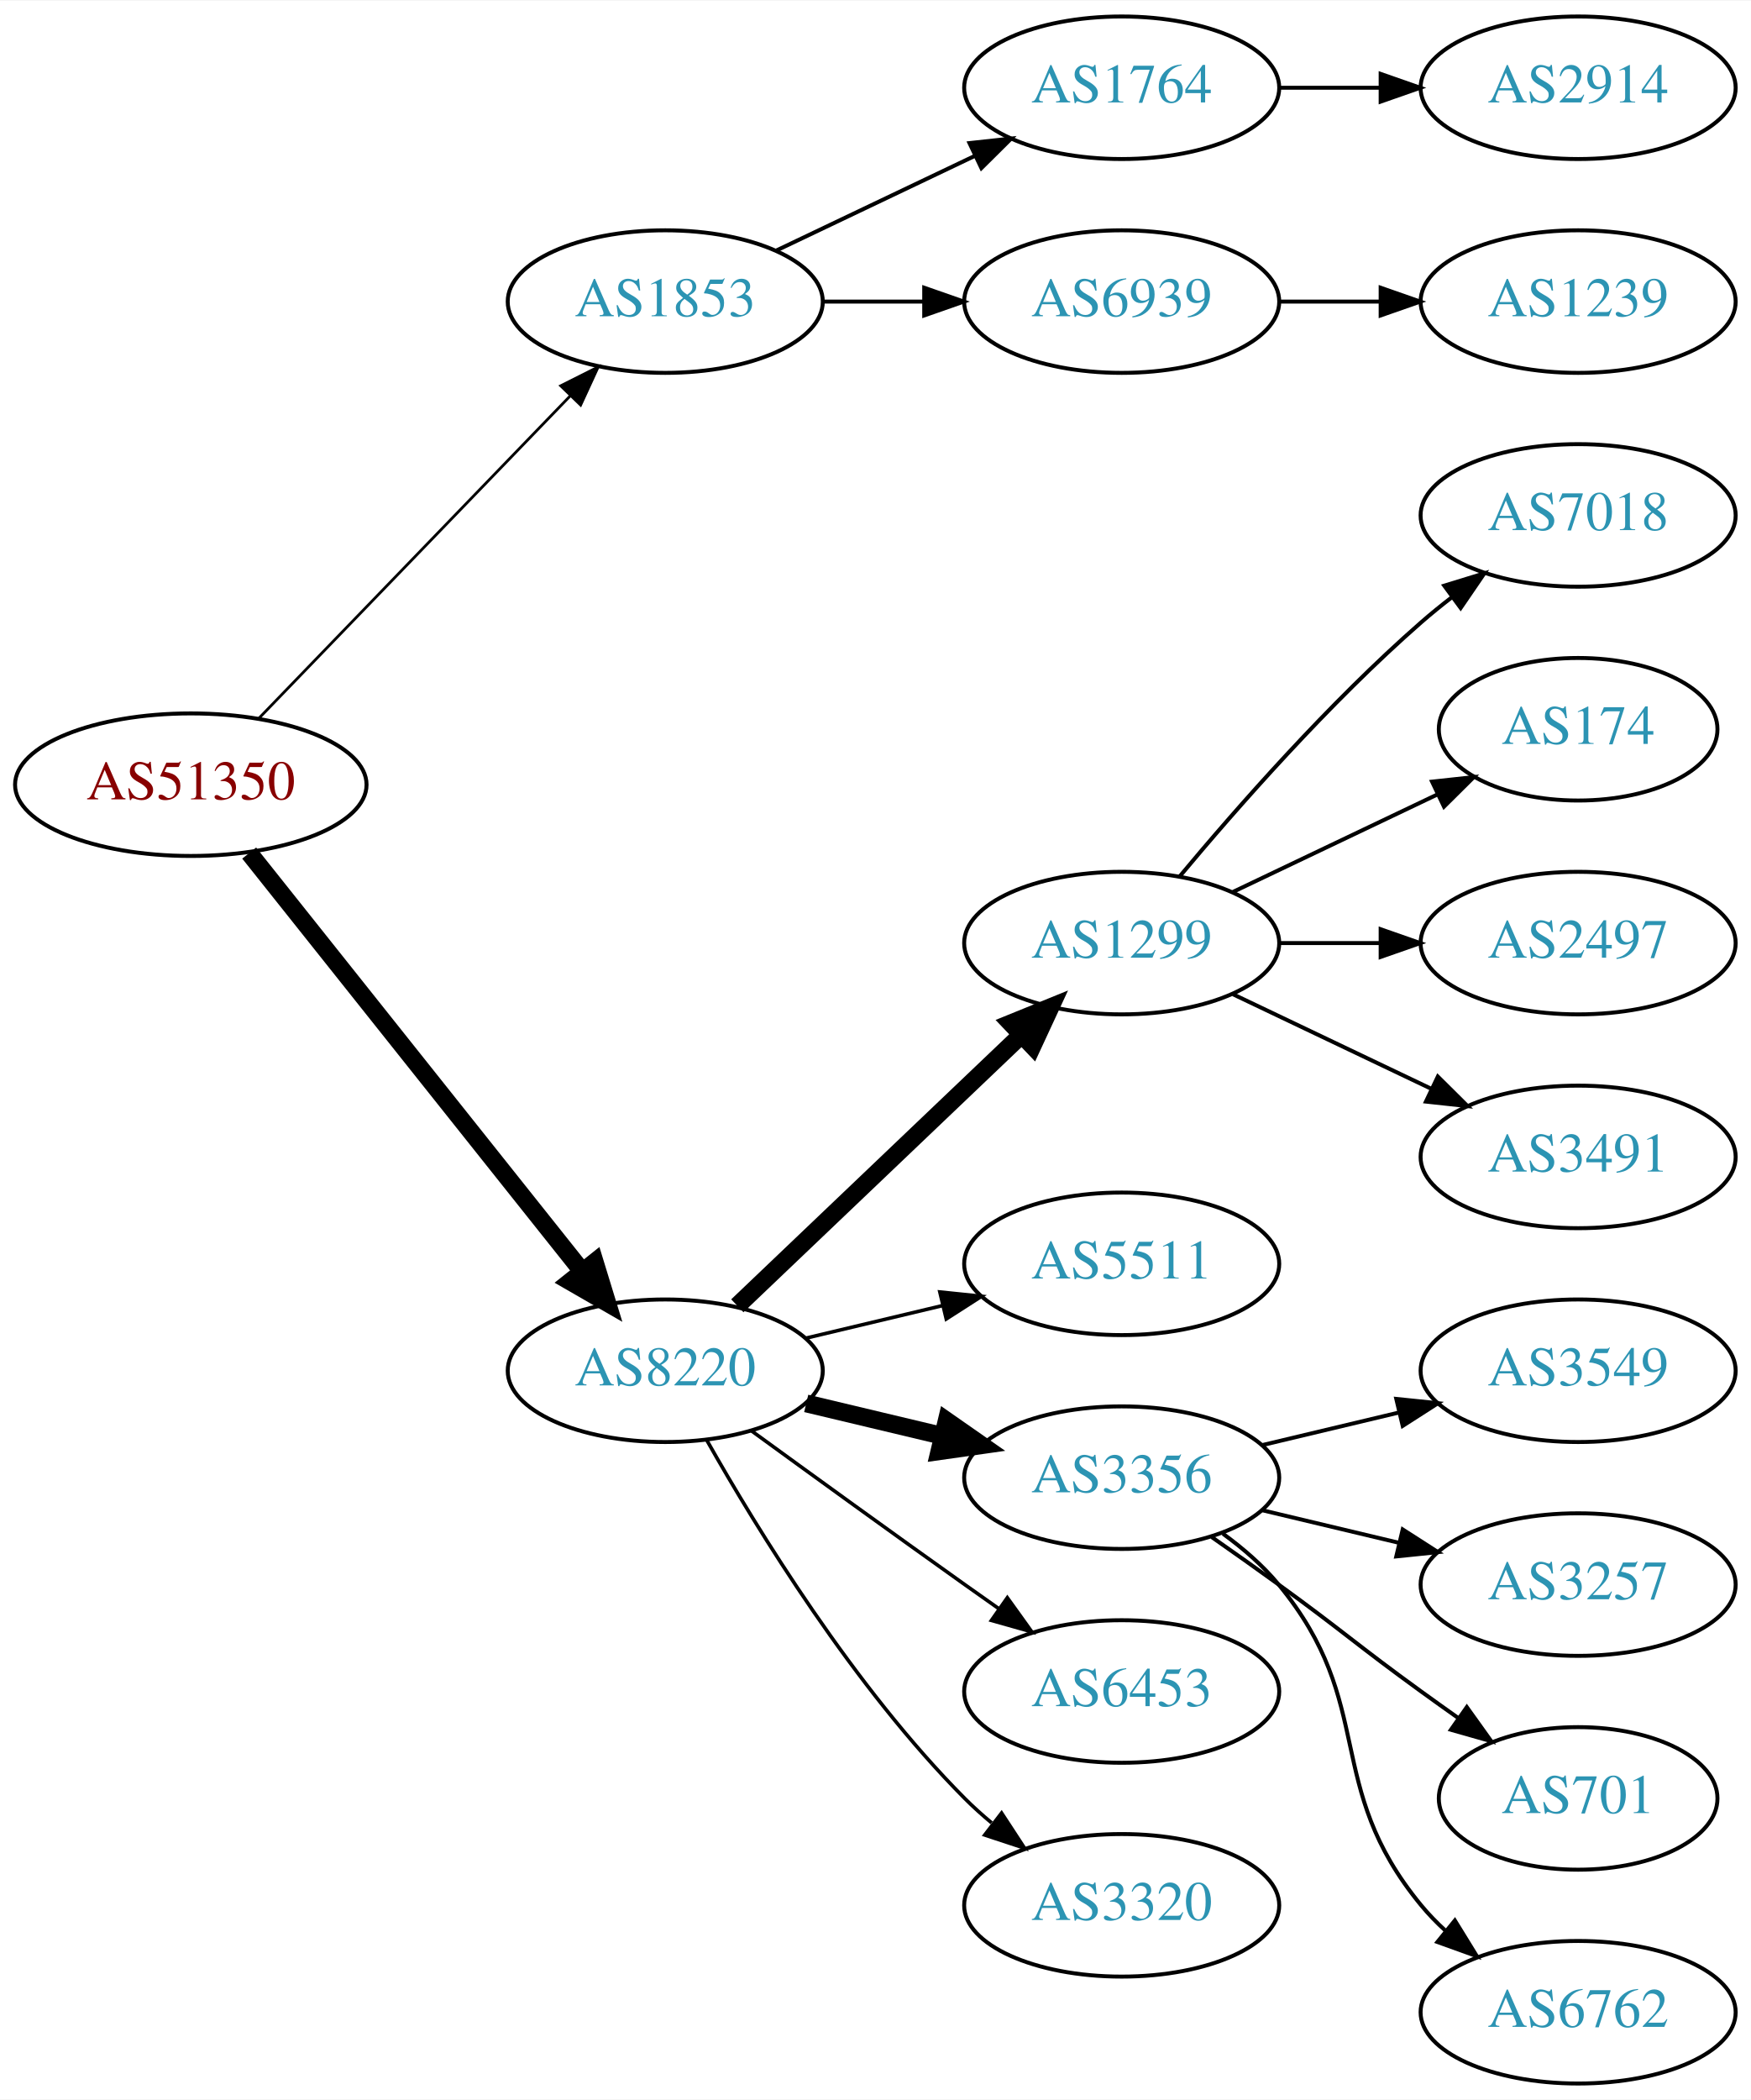
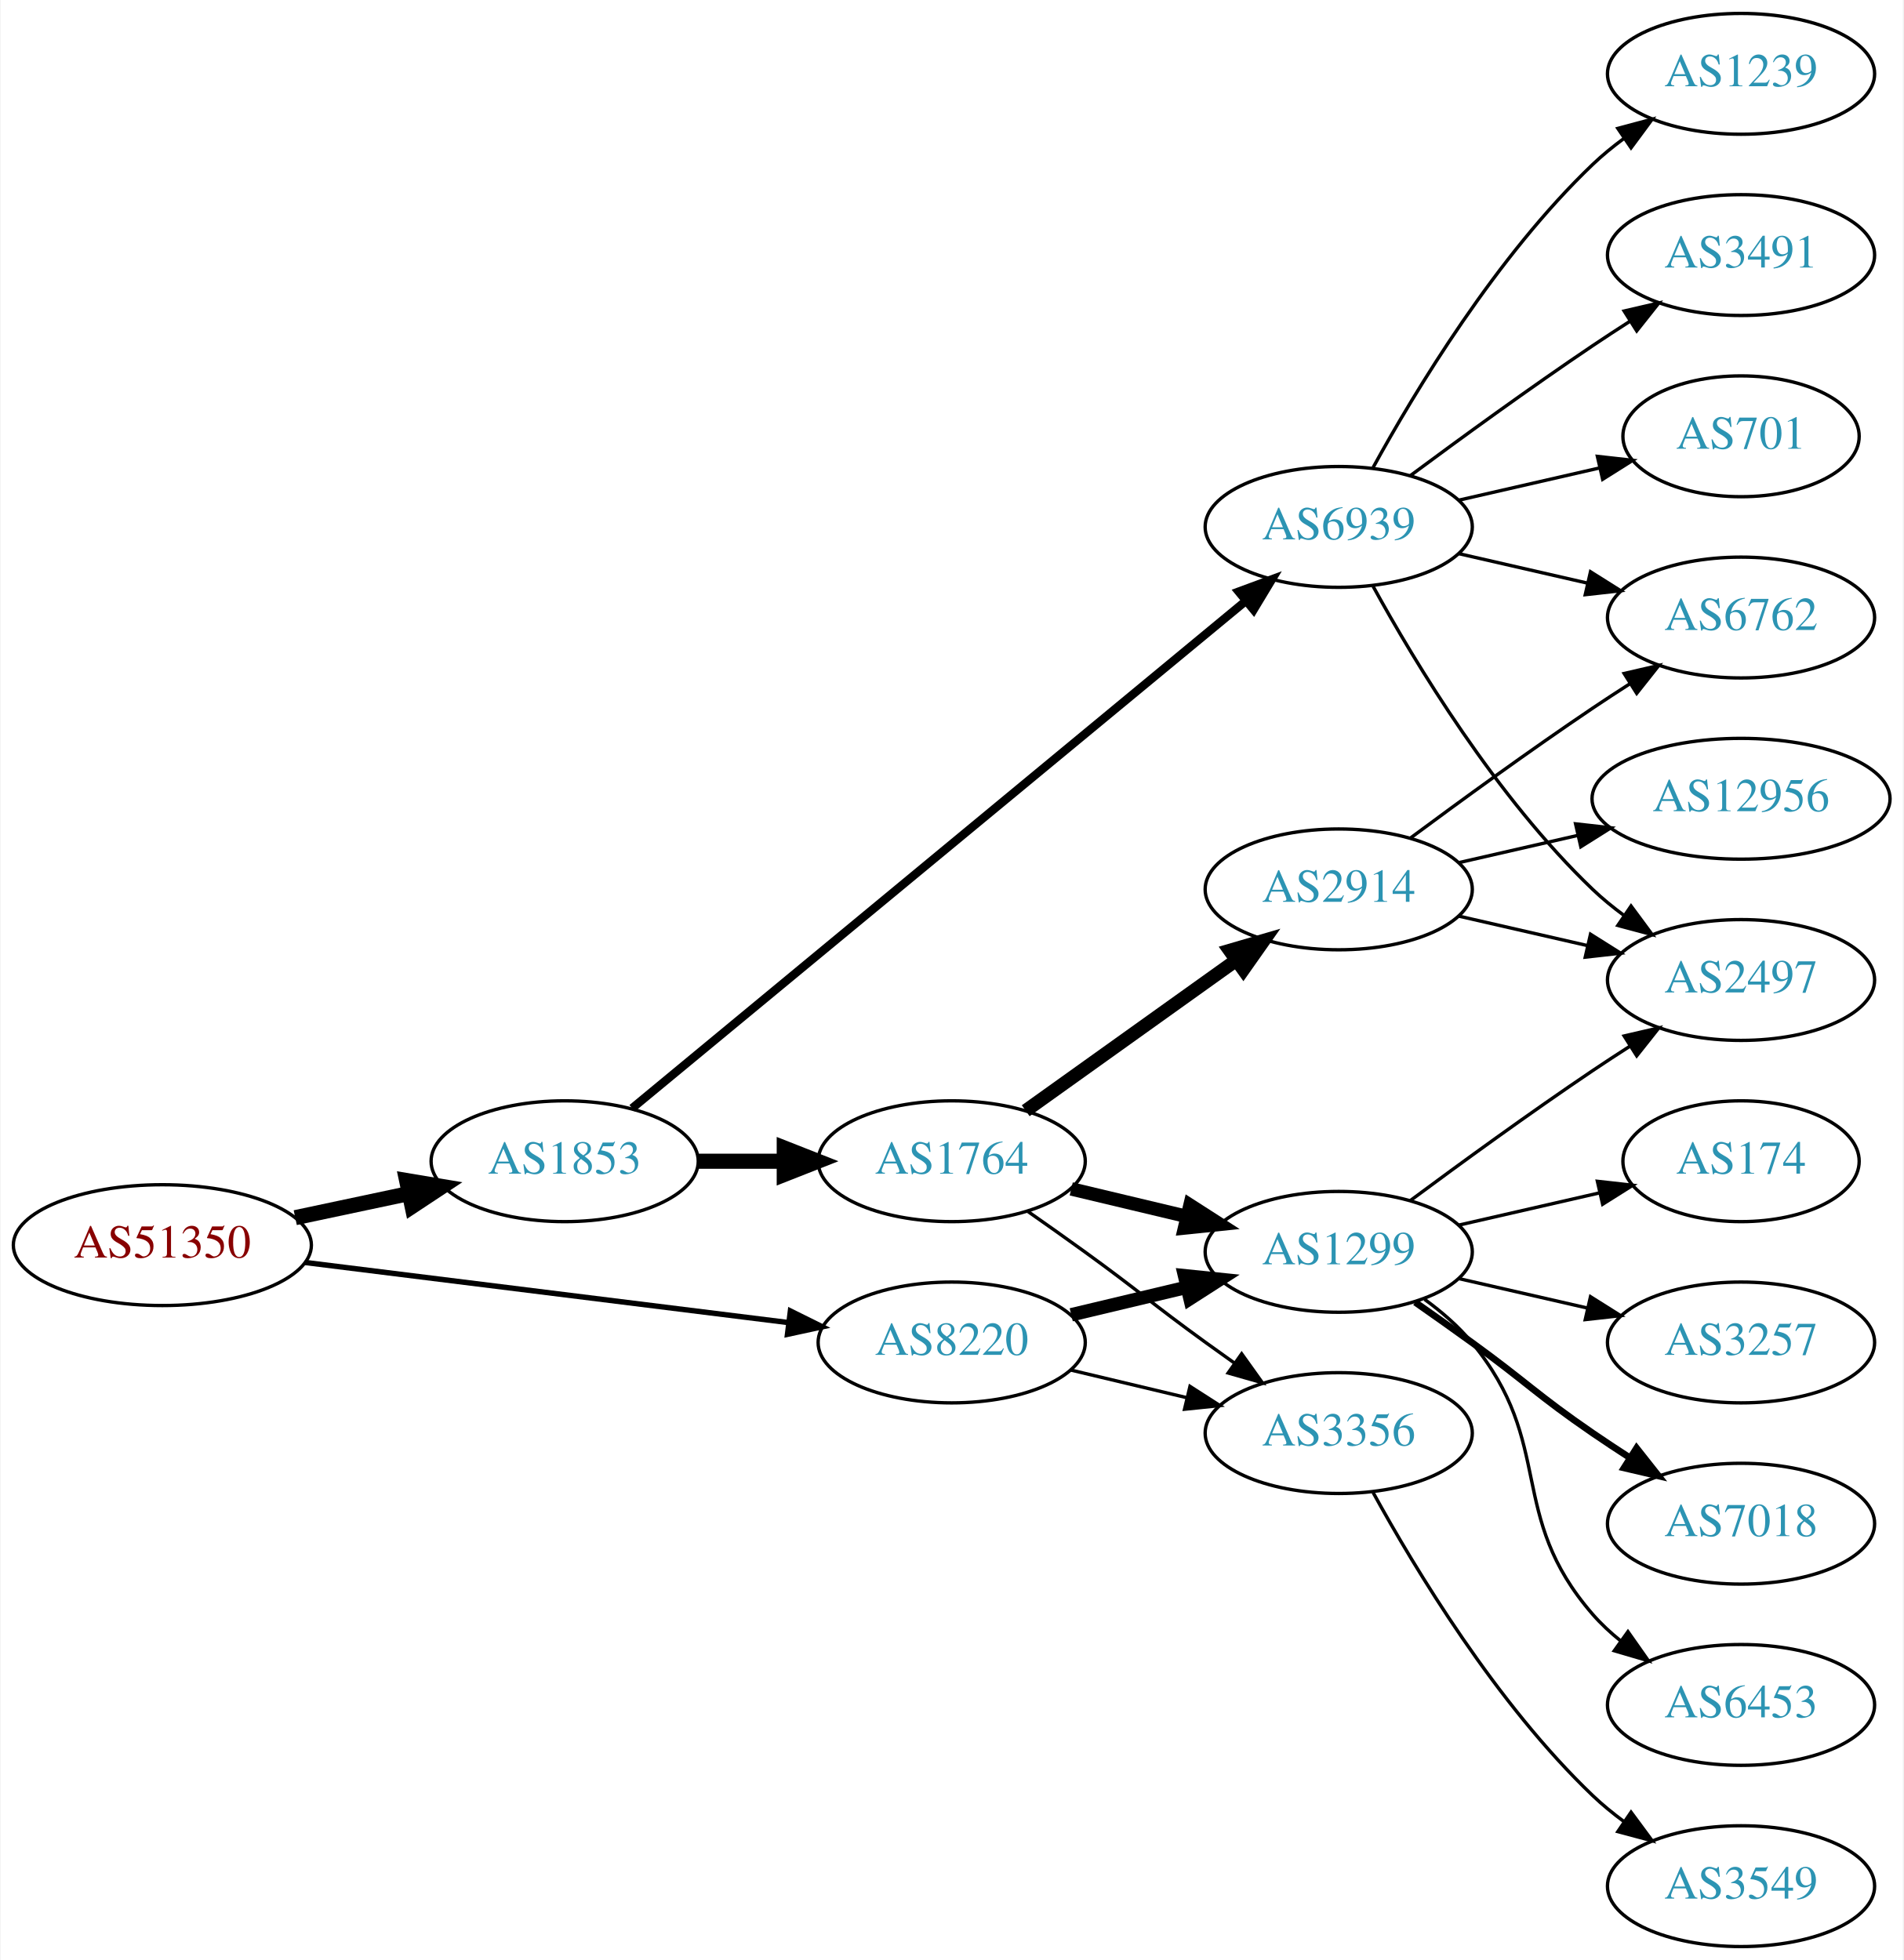
- <svg xmlns="http://www.w3.org/2000/svg" xmlns:xlink="http://www.w3.org/1999/xlink" width="442pt" height="530pt" viewBox="0.00 0.00 442.27 530.00">
-   <g id="graph0" class="graph" transform="scale(1 1) rotate(0) translate(4 526)">
-     <polygon fill="white" stroke="none" points="-4,4 -4,-526 438.271,-526 438.271,4 -4,4" />
+ <svg xmlns="http://www.w3.org/2000/svg" xmlns:xlink="http://www.w3.org/1999/xlink" width="567pt" height="584pt" viewBox="0.00 0.00 566.66 584.00">
+   <g id="graph0" class="graph" transform="scale(1 1) rotate(0) translate(4 580)">
+     <polygon fill="white" stroke="none" points="-4,4 -4,-580 562.663,-580 562.663,4 -4,4" />
    <g id="node1" class="node">
      <g id="a_node1">
        <a xlink:href="/asn/51350" xlink:title="AS51350 ~ Fachhochschule Technikum Wien [AT]">
-           <ellipse fill="#ffffff" stroke="black" cx="44.196" cy="-328" rx="44.393" ry="18" />
-           <text text-anchor="middle" x="44.196" y="-324.3" font-family="Times,serif" font-size="14.00" fill="#880000">AS51350</text>
+           <ellipse fill="#ffffff" stroke="black" cx="44.196" cy="-209" rx="44.393" ry="18" />
+           <text text-anchor="middle" x="44.196" y="-205.3" font-family="Times,serif" font-size="14.00" fill="#880000">AS51350</text>
        </a>
      </g>
    </g>
    <g id="node2" class="node">
      <g id="a_node2">
        <a xlink:href="/asn/1853" xlink:title="AS1853 ~ ACOnet Backbone [AT]">
-           <ellipse fill="#ffffff" stroke="black" cx="164.039" cy="-450" rx="39.794" ry="18" />
-           <text text-anchor="middle" x="164.039" y="-446.3" font-family="Times,serif" font-size="14.00" fill="#2c94b3">AS1853</text>
+           <ellipse fill="#ffffff" stroke="black" cx="164.039" cy="-234" rx="39.794" ry="18" />
+           <text text-anchor="middle" x="164.039" y="-230.3" font-family="Times,serif" font-size="14.00" fill="#2c94b3">AS1853</text>
        </a>
      </g>
    </g>
    <g id="edge1" class="edge">
-       <path fill="none" stroke="black" stroke-width="0.692" d="M61.334,-344.708C81.697,-365.789 116.851,-402.183 140.026,-426.175" />
-       <polygon fill="black" stroke="black" stroke-width="0.692" points="137.63,-428.733 147.095,-433.494 142.665,-423.87 137.63,-428.733" />
+       <path fill="none" stroke="black" stroke-width="4.5" d="M83.782,-217.186C94.575,-219.476 106.404,-221.985 117.556,-224.351" />
+       <polygon fill="black" stroke="black" stroke-width="4.5" points="116.958,-228.249 127.557,-226.473 118.592,-220.546 116.958,-228.249" />
    </g>
    <g id="node3" class="node">
      <g id="a_node3">
        <a xlink:href="/asn/8220" xlink:title="AS8220 ~ COLT [GB]">
-           <ellipse fill="#ffffff" stroke="black" cx="164.039" cy="-180" rx="39.794" ry="18" />
-           <text text-anchor="middle" x="164.039" y="-176.3" font-family="Times,serif" font-size="14.00" fill="#2c94b3">AS8220</text>
+           <ellipse fill="#ffffff" stroke="black" cx="279.332" cy="-180" rx="39.794" ry="18" />
+           <text text-anchor="middle" x="279.332" y="-176.3" font-family="Times,serif" font-size="14.00" fill="#2c94b3">AS8220</text>
        </a>
      </g>
    </g>
    <g id="edge2" class="edge">
-       <path fill="none" stroke="black" stroke-width="4.5" d="M58.945,-310.733C79.7,-284.666 119.146,-235.126 143.07,-205.079" />
-       <polygon fill="black" stroke="black" stroke-width="4.5" points="146.229,-207.433 149.378,-197.157 140.068,-202.528 146.229,-207.433" />
+       <path fill="none" stroke="black" stroke-width="1.607" d="M86.607,-203.849C126.981,-198.827 188.325,-191.196 230.7,-185.925" />
+       <polygon fill="black" stroke="black" stroke-width="1.607" points="231.281,-189.38 240.772,-184.672 230.417,-182.433 231.281,-189.38" />
    </g>
    <g id="node4" class="node">
      <g id="a_node4">
        <a xlink:href="/asn/1764" xlink:title="AS1764 ~ NEXTLAYER-AS [AT]">
-           <ellipse fill="#ffffff" stroke="black" cx="279.332" cy="-504" rx="39.794" ry="18" />
-           <text text-anchor="middle" x="279.332" y="-500.3" font-family="Times,serif" font-size="14.00" fill="#2c94b3">AS1764</text>
+           <ellipse fill="#ffffff" stroke="black" cx="279.332" cy="-234" rx="39.794" ry="18" />
+           <text text-anchor="middle" x="279.332" y="-230.3" font-family="Times,serif" font-size="14.00" fill="#2c94b3">AS1764</text>
        </a>
      </g>
    </g>
    <g id="edge3" class="edge">
-       <path fill="none" stroke="black" d="M192.175,-462.934C207.169,-470.081 225.99,-479.052 242.213,-486.785" />
-       <polygon fill="black" stroke="black" points="240.884,-490.028 251.417,-491.171 243.895,-483.709 240.884,-490.028" />
+       <path fill="none" stroke="black" stroke-width="4.5" d="M203.711,-234C211.914,-234 220.678,-234 229.21,-234" />
+       <polygon fill="black" stroke="black" stroke-width="4.5" points="229.449,-237.938 239.449,-234 229.449,-230.063 229.449,-237.938" />
    </g>
    <g id="node5" class="node">
      <g id="a_node5">
        <a xlink:href="/asn/6939" xlink:title="AS6939 ~ Hurricane Electric LLC [US]">
-           <ellipse fill="#ffffff" stroke="black" cx="279.332" cy="-450" rx="39.794" ry="18" />
-           <text text-anchor="middle" x="279.332" y="-446.3" font-family="Times,serif" font-size="14.00" fill="#2c94b3">AS6939</text>
+           <ellipse fill="#ffffff" stroke="black" cx="394.625" cy="-423" rx="39.794" ry="18" />
+           <text text-anchor="middle" x="394.625" y="-419.3" font-family="Times,serif" font-size="14.00" fill="#2c94b3">AS6939</text>
        </a>
      </g>
    </g>
    <g id="edge4" class="edge">
-       <path fill="none" stroke="black" d="M203.711,-450C211.914,-450 220.678,-450 229.21,-450" />
-       <polygon fill="black" stroke="black" points="229.449,-453.5 239.449,-450 229.449,-446.5 229.449,-453.5" />
+       <path fill="none" stroke="black" stroke-width="2.5" d="M184.135,-249.789C224.827,-283.434 320.168,-362.264 366.878,-400.886" />
+       <polygon fill="black" stroke="black" stroke-width="2.5" points="364.807,-403.714 374.744,-407.389 369.267,-398.319 364.807,-403.714" />
+     </g>
+     <g id="node6" class="node">
+       <g id="a_node6">
+         <a xlink:href="/asn/1299" xlink:title="AS1299 ~ Telia Carrier [EU]">
+           <ellipse fill="#ffffff" stroke="black" cx="394.625" cy="-207" rx="39.794" ry="18" />
+           <text text-anchor="middle" x="394.625" y="-203.3" font-family="Times,serif" font-size="14.00" fill="#2c94b3">AS1299</text>
+         </a>
+       </g>
+     </g>
+     <g id="edge22" class="edge">
+       <path fill="none" stroke="black" stroke-width="4" d="M314.939,-188.248C325.81,-190.838 337.964,-193.735 349.407,-196.462" />
+       <polygon fill="black" stroke="black" stroke-width="4" points="348.69,-199.889 359.229,-198.803 350.313,-193.08 348.69,-199.889" />
    </g>
    <g id="node8" class="node">
      <g id="a_node8">
-         <a xlink:href="/asn/1299" xlink:title="AS1299 ~ Telia Carrier [EU]">
-           <ellipse fill="#ffffff" stroke="black" cx="279.332" cy="-288" rx="39.794" ry="18" />
-           <text text-anchor="middle" x="279.332" y="-284.3" font-family="Times,serif" font-size="14.00" fill="#2c94b3">AS1299</text>
-         </a>
-       </g>
+         <a xlink:href="/asn/3356" xlink:title="AS3356 ~ Level 3 Parent, LLC [US]">
+           <ellipse fill="#ffffff" stroke="black" cx="394.625" cy="-153" rx="39.794" ry="18" />
+           <text text-anchor="middle" x="394.625" y="-149.3" font-family="Times,serif" font-size="14.00" fill="#2c94b3">AS3356</text>
+         </a>
+       </g>
+     </g>
+     <g id="edge23" class="edge">
+       <path fill="none" stroke="black" d="M314.939,-171.752C325.81,-169.162 337.964,-166.265 349.407,-163.538" />
+       <polygon fill="black" stroke="black" points="350.313,-166.92 359.229,-161.197 348.69,-160.111 350.313,-166.92" />
+     </g>
+     <g id="edge5" class="edge">
+       <path fill="none" stroke="black" stroke-width="4" d="M314.939,-225.752C325.81,-223.162 337.964,-220.265 349.407,-217.538" />
+       <polygon fill="black" stroke="black" stroke-width="4" points="350.313,-220.92 359.229,-215.197 348.69,-214.111 350.313,-220.92" />
+     </g>
+     <g id="node7" class="node">
+       <g id="a_node7">
+         <a xlink:href="/asn/2914" xlink:title="AS2914 ~ NTT America, Inc. [US]">
+           <ellipse fill="#ffffff" stroke="black" cx="394.625" cy="-315" rx="39.794" ry="18" />
+           <text text-anchor="middle" x="394.625" y="-311.3" font-family="Times,serif" font-size="14.00" fill="#2c94b3">AS2914</text>
+         </a>
+       </g>
+     </g>
+     <g id="edge6" class="edge">
+       <path fill="none" stroke="black" stroke-width="4" d="M301.376,-249.046C318.99,-261.639 344.329,-279.755 363.994,-293.816" />
+       <polygon fill="black" stroke="black" stroke-width="4" points="362.138,-296.791 372.309,-299.76 366.21,-291.097 362.138,-296.791" />
    </g>
    <g id="edge7" class="edge">
-       <path fill="none" stroke="black" stroke-width="4.5" d="M182.245,-196.403C201.321,-214.587 232.241,-244.063 253.838,-264.651" />
-       <polygon fill="black" stroke="black" stroke-width="4.5" points="251.379,-267.747 261.334,-271.797 256.813,-262.047 251.379,-267.747" />
+       <path fill="none" stroke="black" d="M302.089,-218.991C307.623,-215.121 313.542,-210.936 318.978,-207 335.178,-195.271 338.778,-191.729 354.978,-180 357.781,-177.971 360.712,-175.875 363.653,-173.79" />
+       <polygon fill="black" stroke="black" points="365.704,-176.627 371.868,-168.009 361.675,-170.903 365.704,-176.627" />
+     </g>
+     <g id="node13" class="node">
+       <g id="a_node13">
+         <a xlink:href="/asn/2497" xlink:title="AS2497 ~ Internet Initiative Japan Inc. [JP]">
+           <ellipse fill="#ffffff" stroke="black" cx="514.467" cy="-288" rx="39.794" ry="18" />
+           <text text-anchor="middle" x="514.467" y="-284.3" font-family="Times,serif" font-size="14.00" fill="#2c94b3">AS2497</text>
+         </a>
+       </g>
+     </g>
+     <g id="edge15" class="edge">
+       <path fill="none" stroke="black" d="M404.866,-405.287C417.411,-382.439 441.588,-342.389 470.271,-315 473.139,-312.261 476.328,-309.653 479.637,-307.215" />
+       <polygon fill="black" stroke="black" points="481.7,-310.044 487.996,-301.523 477.761,-304.258 481.7,-310.044" />
+     </g>
+     <g id="node14" class="node">
+       <g id="a_node14">
+         <a xlink:href="/asn/3491" xlink:title="AS3491 ~ PCCW Global, Inc. [US]">
+           <ellipse fill="#ffffff" stroke="black" cx="514.467" cy="-504" rx="39.794" ry="18" />
+           <text text-anchor="middle" x="514.467" y="-500.3" font-family="Times,serif" font-size="14.00" fill="#2c94b3">AS3491</text>
+         </a>
+       </g>
+     </g>
+     <g id="edge13" class="edge">
+       <path fill="none" stroke="black" d="M415.955,-438.277C430.817,-449.304 451.562,-464.407 470.271,-477 473.82,-479.389 477.57,-481.839 481.319,-484.242" />
+       <polygon fill="black" stroke="black" points="479.645,-487.325 489.967,-489.712 483.387,-481.409 479.645,-487.325" />
+     </g>
+     <g id="node15" class="node">
+       <g id="a_node15">
+         <a xlink:href="/asn/6762" xlink:title="AS6762 ~ TELECOM ITALIA SPARKLE S.p.A. [IT]">
+           <ellipse fill="#ffffff" stroke="black" cx="514.467" cy="-396" rx="39.794" ry="18" />
+           <text text-anchor="middle" x="514.467" y="-392.3" font-family="Times,serif" font-size="14.00" fill="#2c94b3">AS6762</text>
+         </a>
+       </g>
+     </g>
+     <g id="edge14" class="edge">
+       <path fill="none" stroke="black" d="M430.344,-415.045C442.344,-412.296 455.965,-409.175 468.657,-406.267" />
+       <polygon fill="black" stroke="black" points="469.623,-409.636 478.589,-403.991 468.06,-402.813 469.623,-409.636" />
+     </g>
+     <g id="node16" class="node">
+       <g id="a_node16">
+         <a xlink:href="/asn/701" xlink:title="AS701 ~ UUNET [US]">
+           <ellipse fill="#ffffff" stroke="black" cx="514.467" cy="-450" rx="35.194" ry="18" />
+           <text text-anchor="middle" x="514.467" y="-446.3" font-family="Times,serif" font-size="14.00" fill="#2c94b3">AS701</text>
+         </a>
+       </g>
+     </g>
+     <g id="edge16" class="edge">
+       <path fill="none" stroke="black" d="M430.344,-430.955C443.436,-433.955 458.459,-437.396 472.099,-440.522" />
+       <polygon fill="black" stroke="black" points="471.677,-444.016 482.207,-442.838 473.241,-437.193 471.677,-444.016" />
+     </g>
+     <g id="node17" class="node">
+       <g id="a_node17">
+         <a xlink:href="/asn/1239" xlink:title="AS1239 ~ Sprint [US]">
+           <ellipse fill="#ffffff" stroke="black" cx="514.467" cy="-558" rx="39.794" ry="18" />
+           <text text-anchor="middle" x="514.467" y="-554.3" font-family="Times,serif" font-size="14.00" fill="#2c94b3">AS1239</text>
+         </a>
+       </g>
+     </g>
+     <g id="edge17" class="edge">
+       <path fill="none" stroke="black" d="M404.866,-440.713C417.411,-463.561 441.588,-503.611 470.271,-531 473.139,-533.739 476.328,-536.347 479.637,-538.785" />
+       <polygon fill="black" stroke="black" points="477.761,-541.742 487.996,-544.477 481.7,-535.956 477.761,-541.742" />
    </g>
    <g id="node9" class="node">
      <g id="a_node9">
-         <a xlink:href="/asn/5511" xlink:title="AS5511 ~ Orange S.A. [FR]">
-           <ellipse fill="#ffffff" stroke="black" cx="279.332" cy="-207" rx="39.794" ry="18" />
-           <text text-anchor="middle" x="279.332" y="-203.3" font-family="Times,serif" font-size="14.00" fill="#2c94b3">AS5511</text>
+         <a xlink:href="/asn/7018" xlink:title="AS7018 ~ AT&amp;T Services, Inc. [US]">
+           <ellipse fill="#ffffff" stroke="black" cx="514.467" cy="-126" rx="39.794" ry="18" />
+           <text text-anchor="middle" x="514.467" y="-122.3" font-family="Times,serif" font-size="14.00" fill="#2c94b3">AS7018</text>
        </a>
      </g>
    </g>
    <g id="edge8" class="edge">
-       <path fill="none" stroke="black" stroke-width="0.9" d="M199.646,-188.248C210.517,-190.838 222.671,-193.735 234.114,-196.462" />
-       <polygon fill="black" stroke="black" stroke-width="0.9" points="233.397,-199.889 243.936,-198.803 235.02,-193.08 233.397,-199.889" />
+       <path fill="none" stroke="black" stroke-width="2" d="M417.382,-191.991C422.916,-188.121 428.835,-183.936 434.271,-180 450.471,-168.271 453.776,-164.311 470.271,-153 473.799,-150.581 477.537,-148.111 481.278,-145.698" />
+       <polygon fill="black" stroke="black" stroke-width="2" points="483.35,-148.528 489.919,-140.216 479.6,-142.618 483.35,-148.528" />
    </g>
    <g id="node10" class="node">
      <g id="a_node10">
-         <a xlink:href="/asn/3356" xlink:title="AS3356 ~ Level 3 Parent, LLC [US]">
-           <ellipse fill="#ffffff" stroke="black" cx="279.332" cy="-153" rx="39.794" ry="18" />
-           <text text-anchor="middle" x="279.332" y="-149.3" font-family="Times,serif" font-size="14.00" fill="#2c94b3">AS3356</text>
+         <a xlink:href="/asn/6453" xlink:title="AS6453 ~ TATA COMMUNICATIONS (AMERICA) INC [US]">
+           <ellipse fill="#ffffff" stroke="black" cx="514.467" cy="-72" rx="39.794" ry="18" />
+           <text text-anchor="middle" x="514.467" y="-68.3" font-family="Times,serif" font-size="14.00" fill="#2c94b3">AS6453</text>
        </a>
      </g>
    </g>
    <g id="edge9" class="edge">
-       <path fill="none" stroke="black" stroke-width="4.5" d="M199.646,-171.752C210.517,-169.162 222.671,-166.265 234.114,-163.538" />
-       <polygon fill="black" stroke="black" stroke-width="4.5" points="235.122,-167.346 243.936,-161.197 233.296,-159.685 235.122,-167.346" />
+       <path fill="none" stroke="black" d="M420.205,-192.844C425.3,-189.128 430.313,-184.799 434.271,-180 459.336,-149.606 444.437,-128.742 470.271,-99 472.736,-96.162 475.573,-93.523 478.59,-91.094" />
+       <polygon fill="black" stroke="black" points="480.777,-93.833 486.868,-85.164 476.701,-88.142 480.777,-93.833" />
    </g>
    <g id="node11" class="node">
      <g id="a_node11">
-         <a xlink:href="/asn/6453" xlink:title="AS6453 ~ TATA COMMUNICATIONS (AMERICA) INC [US]">
-           <ellipse fill="#ffffff" stroke="black" cx="279.332" cy="-99" rx="39.794" ry="18" />
-           <text text-anchor="middle" x="279.332" y="-95.3" font-family="Times,serif" font-size="14.00" fill="#2c94b3">AS6453</text>
+         <a xlink:href="/asn/174" xlink:title="AS174 ~ Cogent Communications [US]">
+           <ellipse fill="#ffffff" stroke="black" cx="514.467" cy="-234" rx="35.194" ry="18" />
+           <text text-anchor="middle" x="514.467" y="-230.3" font-family="Times,serif" font-size="14.00" fill="#2c94b3">AS174</text>
        </a>
      </g>
    </g>
    <g id="edge10" class="edge">
-       <path fill="none" stroke="black" stroke-width="0.9" d="M185.887,-164.778C200.821,-153.909 221.435,-138.975 239.685,-126 242.506,-123.995 245.449,-121.915 248.397,-119.841" />
-       <polygon fill="black" stroke="black" stroke-width="0.9" points="250.443,-122.681 256.621,-114.074 246.424,-116.95 250.443,-122.681" />
+       <path fill="none" stroke="black" d="M430.344,-214.955C443.436,-217.955 458.459,-221.396 472.099,-224.522" />
+       <polygon fill="black" stroke="black" points="471.677,-228.016 482.207,-226.838 473.241,-221.193 471.677,-228.016" />
    </g>
    <g id="node12" class="node">
      <g id="a_node12">
-         <a xlink:href="/asn/3320" xlink:title="AS3320 ~ DTAG [DE]">
-           <ellipse fill="#ffffff" stroke="black" cx="279.332" cy="-45" rx="39.794" ry="18" />
-           <text text-anchor="middle" x="279.332" y="-41.3" font-family="Times,serif" font-size="14.00" fill="#2c94b3">AS3320</text>
+         <a xlink:href="/asn/3257" xlink:title="AS3257 ~ GTT [DE]">
+           <ellipse fill="#ffffff" stroke="black" cx="514.467" cy="-180" rx="39.794" ry="18" />
+           <text text-anchor="middle" x="514.467" y="-176.3" font-family="Times,serif" font-size="14.00" fill="#2c94b3">AS3257</text>
        </a>
      </g>
    </g>
    <g id="edge11" class="edge">
-       <path fill="none" stroke="black" stroke-width="0.9" d="M174.498,-162.51C187.28,-139.904 211.712,-100.114 239.685,-72 241.796,-69.879 244.092,-67.812 246.477,-65.829" />
-       <polygon fill="black" stroke="black" stroke-width="0.9" points="248.993,-68.31 254.793,-59.444 244.73,-62.758 248.993,-68.31" />
-     </g>
-     <g id="node6" class="node">
-       <g id="a_node6">
-         <a xlink:href="/asn/2914" xlink:title="AS2914 ~ NTT America, Inc. [US]">
-           <ellipse fill="#ffffff" stroke="black" cx="394.625" cy="-504" rx="39.794" ry="18" />
-           <text text-anchor="middle" x="394.625" y="-500.3" font-family="Times,serif" font-size="14.00" fill="#2c94b3">AS2914</text>
-         </a>
-       </g>
-     </g>
-     <g id="edge5" class="edge">
-       <path fill="none" stroke="black" d="M319.004,-504C327.207,-504 335.971,-504 344.503,-504" />
-       <polygon fill="black" stroke="black" points="344.742,-507.5 354.742,-504 344.742,-500.5 344.742,-507.5" />
-     </g>
-     <g id="node7" class="node">
-       <g id="a_node7">
-         <a xlink:href="/asn/1239" xlink:title="AS1239 ~ Sprint [US]">
-           <ellipse fill="#ffffff" stroke="black" cx="394.625" cy="-450" rx="39.794" ry="18" />
-           <text text-anchor="middle" x="394.625" y="-446.3" font-family="Times,serif" font-size="14.00" fill="#2c94b3">AS1239</text>
-         </a>
-       </g>
-     </g>
-     <g id="edge6" class="edge">
-       <path fill="none" stroke="black" d="M319.004,-450C327.207,-450 335.971,-450 344.503,-450" />
-       <polygon fill="black" stroke="black" points="344.742,-453.5 354.742,-450 344.742,-446.5 344.742,-453.5" />
-     </g>
-     <g id="node13" class="node">
-       <g id="a_node13">
-         <a xlink:href="/asn/7018" xlink:title="AS7018 ~ ATT-INTERNET4 [US]">
-           <ellipse fill="#ffffff" stroke="black" cx="394.625" cy="-396" rx="39.794" ry="18" />
-           <text text-anchor="middle" x="394.625" y="-392.3" font-family="Times,serif" font-size="14.00" fill="#2c94b3">AS7018</text>
-         </a>
-       </g>
+       <path fill="none" stroke="black" d="M430.344,-199.045C442.344,-196.296 455.965,-193.175 468.657,-190.267" />
+       <polygon fill="black" stroke="black" points="469.623,-193.636 478.589,-187.991 468.06,-186.813 469.623,-193.636" />
    </g>
    <g id="edge12" class="edge">
-       <path fill="none" stroke="black" d="M293.962,-304.817C308.244,-321.929 331.791,-348.745 354.978,-369 357.444,-371.154 360.082,-373.294 362.78,-375.372" />
-       <polygon fill="black" stroke="black" points="360.805,-378.264 370.934,-381.37 364.953,-372.625 360.805,-378.264" />
-     </g>
-     <g id="node14" class="node">
-       <g id="a_node14">
-         <a xlink:href="/asn/174" xlink:title="AS174 ~ Cogent Communications [US]">
-           <ellipse fill="#ffffff" stroke="black" cx="394.625" cy="-342" rx="35.194" ry="18" />
-           <text text-anchor="middle" x="394.625" y="-338.3" font-family="Times,serif" font-size="14.00" fill="#2c94b3">AS174</text>
-         </a>
-       </g>
-     </g>
-     <g id="edge13" class="edge">
-       <path fill="none" stroke="black" d="M307.468,-300.934C322.9,-308.29 342.385,-317.577 358.92,-325.459" />
-       <polygon fill="black" stroke="black" points="357.729,-328.768 368.262,-329.911 360.741,-322.449 357.729,-328.768" />
-     </g>
-     <g id="node15" class="node">
-       <g id="a_node15">
-         <a xlink:href="/asn/2497" xlink:title="AS2497 ~ Internet Initiative Japan Inc. [JP]">
-           <ellipse fill="#ffffff" stroke="black" cx="394.625" cy="-288" rx="39.794" ry="18" />
-           <text text-anchor="middle" x="394.625" y="-284.3" font-family="Times,serif" font-size="14.00" fill="#2c94b3">AS2497</text>
-         </a>
-       </g>
-     </g>
-     <g id="edge14" class="edge">
-       <path fill="none" stroke="black" d="M319.004,-288C327.207,-288 335.971,-288 344.503,-288" />
-       <polygon fill="black" stroke="black" points="344.742,-291.5 354.742,-288 344.742,-284.5 344.742,-291.5" />
-     </g>
-     <g id="node16" class="node">
-       <g id="a_node16">
-         <a xlink:href="/asn/3491" xlink:title="AS3491 ~ PCCW Global, Inc. [US]">
-           <ellipse fill="#ffffff" stroke="black" cx="394.625" cy="-234" rx="39.794" ry="18" />
-           <text text-anchor="middle" x="394.625" y="-230.3" font-family="Times,serif" font-size="14.00" fill="#2c94b3">AS3491</text>
-         </a>
-       </g>
-     </g>
-     <g id="edge15" class="edge">
-       <path fill="none" stroke="black" d="M307.468,-275.066C322.462,-267.919 341.283,-258.948 357.506,-251.215" />
-       <polygon fill="black" stroke="black" points="359.188,-254.291 366.71,-246.829 356.177,-247.972 359.188,-254.291" />
-     </g>
-     <g id="node17" class="node">
-       <g id="a_node17">
-         <a xlink:href="/asn/3549" xlink:title="AS3549 ~ Level 3 Parent, LLC [US]">
-           <ellipse fill="#ffffff" stroke="black" cx="394.625" cy="-180" rx="39.794" ry="18" />
-           <text text-anchor="middle" x="394.625" y="-176.3" font-family="Times,serif" font-size="14.00" fill="#2c94b3">AS3549</text>
-         </a>
-       </g>
-     </g>
-     <g id="edge16" class="edge">
-       <path fill="none" stroke="black" d="M314.939,-161.248C325.81,-163.838 337.964,-166.735 349.407,-169.462" />
-       <polygon fill="black" stroke="black" points="348.69,-172.889 359.229,-171.803 350.313,-166.08 348.69,-172.889" />
+       <path fill="none" stroke="black" d="M415.955,-222.277C430.817,-233.304 451.562,-248.407 470.271,-261 473.82,-263.389 477.57,-265.839 481.319,-268.242" />
+       <polygon fill="black" stroke="black" points="479.645,-271.325 489.967,-273.712 483.387,-265.409 479.645,-271.325" />
+     </g>
+     <g id="edge19" class="edge">
+       <path fill="none" stroke="black" d="M430.344,-307.045C442.344,-304.296 455.965,-301.175 468.657,-298.267" />
+       <polygon fill="black" stroke="black" points="469.623,-301.636 478.589,-295.991 468.06,-294.813 469.623,-301.636" />
+     </g>
+     <g id="edge18" class="edge">
+       <path fill="none" stroke="black" d="M415.955,-330.277C430.817,-341.304 451.562,-356.407 470.271,-369 473.82,-371.389 477.57,-373.839 481.319,-376.242" />
+       <polygon fill="black" stroke="black" points="479.645,-379.325 489.967,-381.712 483.387,-373.409 479.645,-379.325" />
    </g>
    <g id="node18" class="node">
      <g id="a_node18">
-         <a xlink:href="/asn/3257" xlink:title="AS3257 ~ GTT [DE]">
-           <ellipse fill="#ffffff" stroke="black" cx="394.625" cy="-126" rx="39.794" ry="18" />
-           <text text-anchor="middle" x="394.625" y="-122.3" font-family="Times,serif" font-size="14.00" fill="#2c94b3">AS3257</text>
-         </a>
-       </g>
-     </g>
-     <g id="edge17" class="edge">
-       <path fill="none" stroke="black" d="M314.939,-144.752C325.81,-142.162 337.964,-139.265 349.407,-136.538" />
-       <polygon fill="black" stroke="black" points="350.313,-139.92 359.229,-134.197 348.69,-133.111 350.313,-139.92" />
+         <a xlink:href="/asn/12956" xlink:title="AS12956 ~ TELXIUS [ES]">
+           <ellipse fill="#ffffff" stroke="black" cx="514.467" cy="-342" rx="44.393" ry="18" />
+           <text text-anchor="middle" x="514.467" y="-338.3" font-family="Times,serif" font-size="14.00" fill="#2c94b3">AS12956</text>
+         </a>
+       </g>
+     </g>
+     <g id="edge20" class="edge">
+       <path fill="none" stroke="black" d="M430.344,-322.955C441.482,-325.507 454.018,-328.379 465.911,-331.104" />
+       <polygon fill="black" stroke="black" points="465.176,-334.526 475.705,-333.348 466.739,-327.703 465.176,-334.526" />
    </g>
    <g id="node19" class="node">
      <g id="a_node19">
-         <a xlink:href="/asn/701" xlink:title="AS701 ~ UUNET [US]">
-           <ellipse fill="#ffffff" stroke="black" cx="394.625" cy="-72" rx="35.194" ry="18" />
-           <text text-anchor="middle" x="394.625" y="-68.3" font-family="Times,serif" font-size="14.00" fill="#2c94b3">AS701</text>
-         </a>
-       </g>
-     </g>
-     <g id="edge18" class="edge">
-       <path fill="none" stroke="black" d="M302.089,-137.991C307.623,-134.121 313.542,-129.936 318.978,-126 335.178,-114.271 338.778,-110.729 354.978,-99 358.007,-96.807 361.186,-94.537 364.364,-92.287" />
-       <polygon fill="black" stroke="black" points="366.506,-95.059 372.675,-86.445 362.481,-89.333 366.506,-95.059" />
-     </g>
-     <g id="node20" class="node">
-       <g id="a_node20">
-         <a xlink:href="/asn/6762" xlink:title="AS6762 ~ TELECOM ITALIA SPARKLE S.p.A. [IT]">
-           <ellipse fill="#ffffff" stroke="black" cx="394.625" cy="-18" rx="39.794" ry="18" />
-           <text text-anchor="middle" x="394.625" y="-14.3" font-family="Times,serif" font-size="14.00" fill="#2c94b3">AS6762</text>
-         </a>
-       </g>
-     </g>
-     <g id="edge19" class="edge">
-       <path fill="none" stroke="black" d="M304.912,-138.844C310.007,-135.128 315.02,-130.799 318.978,-126 344.043,-95.606 329.913,-75.394 354.978,-45 356.833,-42.751 358.92,-40.604 361.139,-38.576" />
-       <polygon fill="black" stroke="black" points="363.488,-41.178 369.044,-32.156 359.075,-35.744 363.488,-41.178" />
+         <a xlink:href="/asn/3549" xlink:title="AS3549 ~ Level 3 Parent, LLC [US]">
+           <ellipse fill="#ffffff" stroke="black" cx="514.467" cy="-18" rx="39.794" ry="18" />
+           <text text-anchor="middle" x="514.467" y="-14.3" font-family="Times,serif" font-size="14.00" fill="#2c94b3">AS3549</text>
+         </a>
+       </g>
+     </g>
+     <g id="edge21" class="edge">
+       <path fill="none" stroke="black" d="M404.866,-135.287C417.411,-112.439 441.588,-72.389 470.271,-45 473.139,-42.261 476.328,-39.653 479.637,-37.215" />
+       <polygon fill="black" stroke="black" points="481.7,-40.044 487.996,-31.523 477.761,-34.258 481.7,-40.044" />
    </g>
  </g>
</svg>
